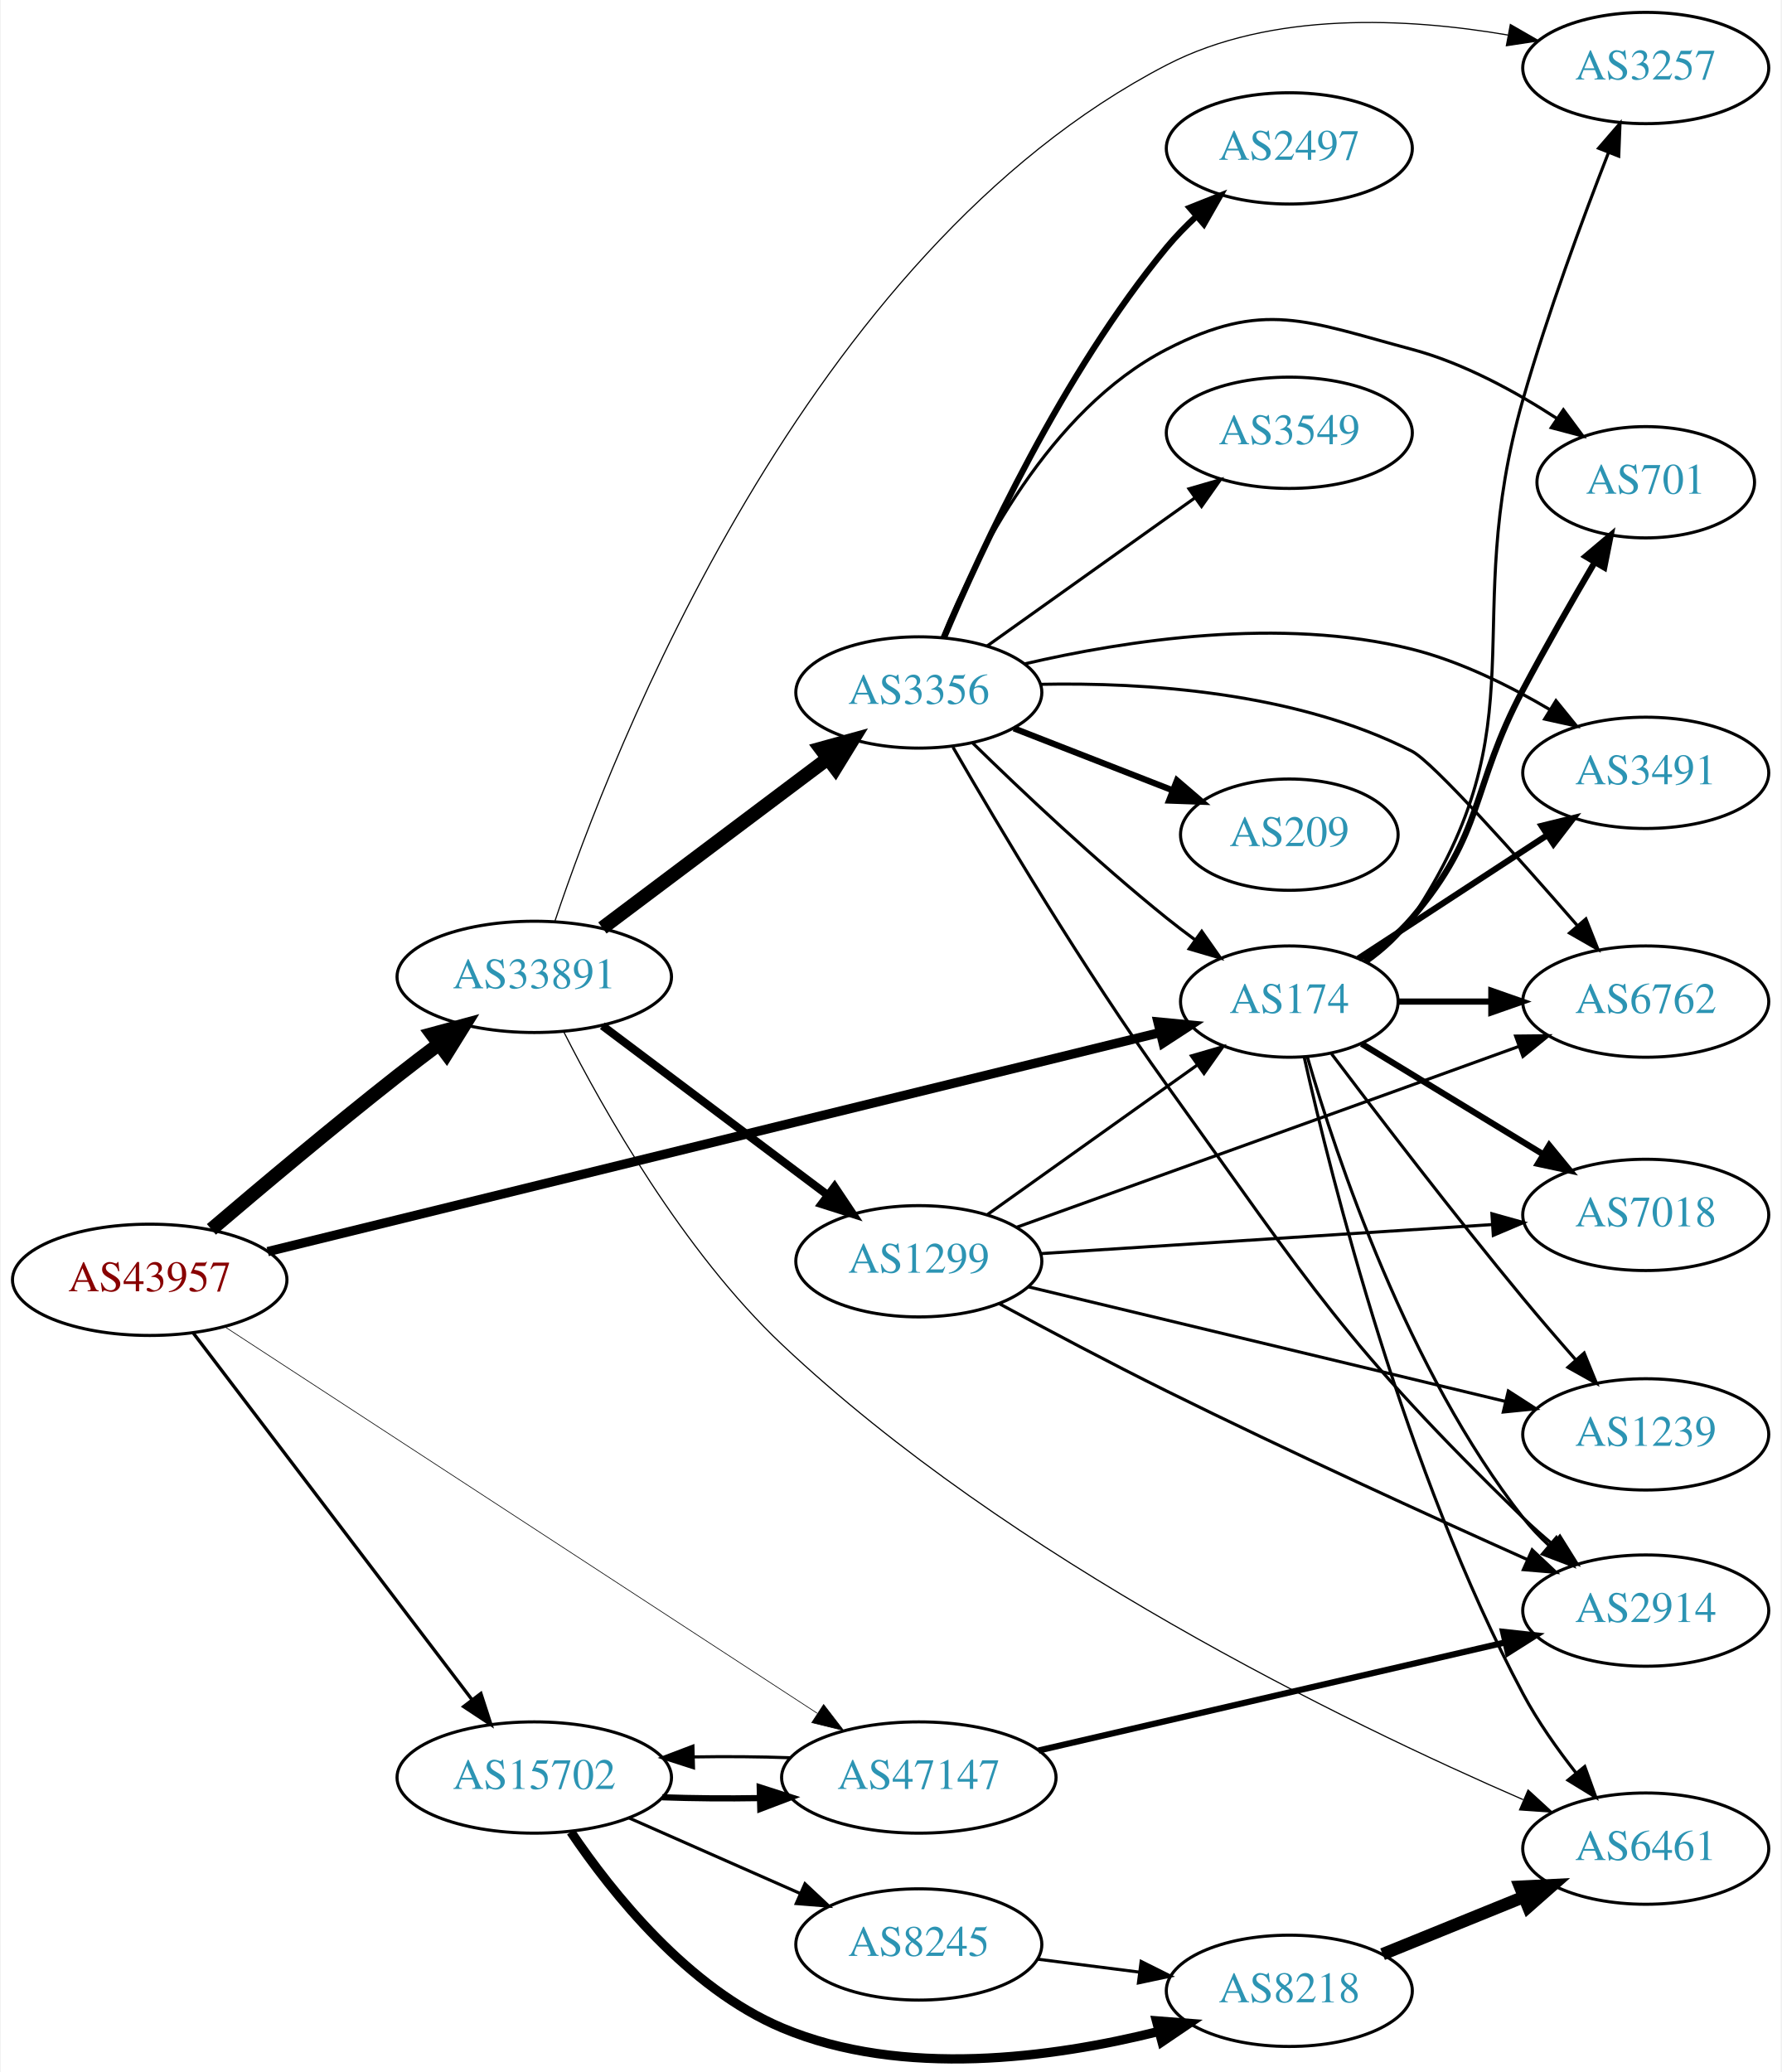
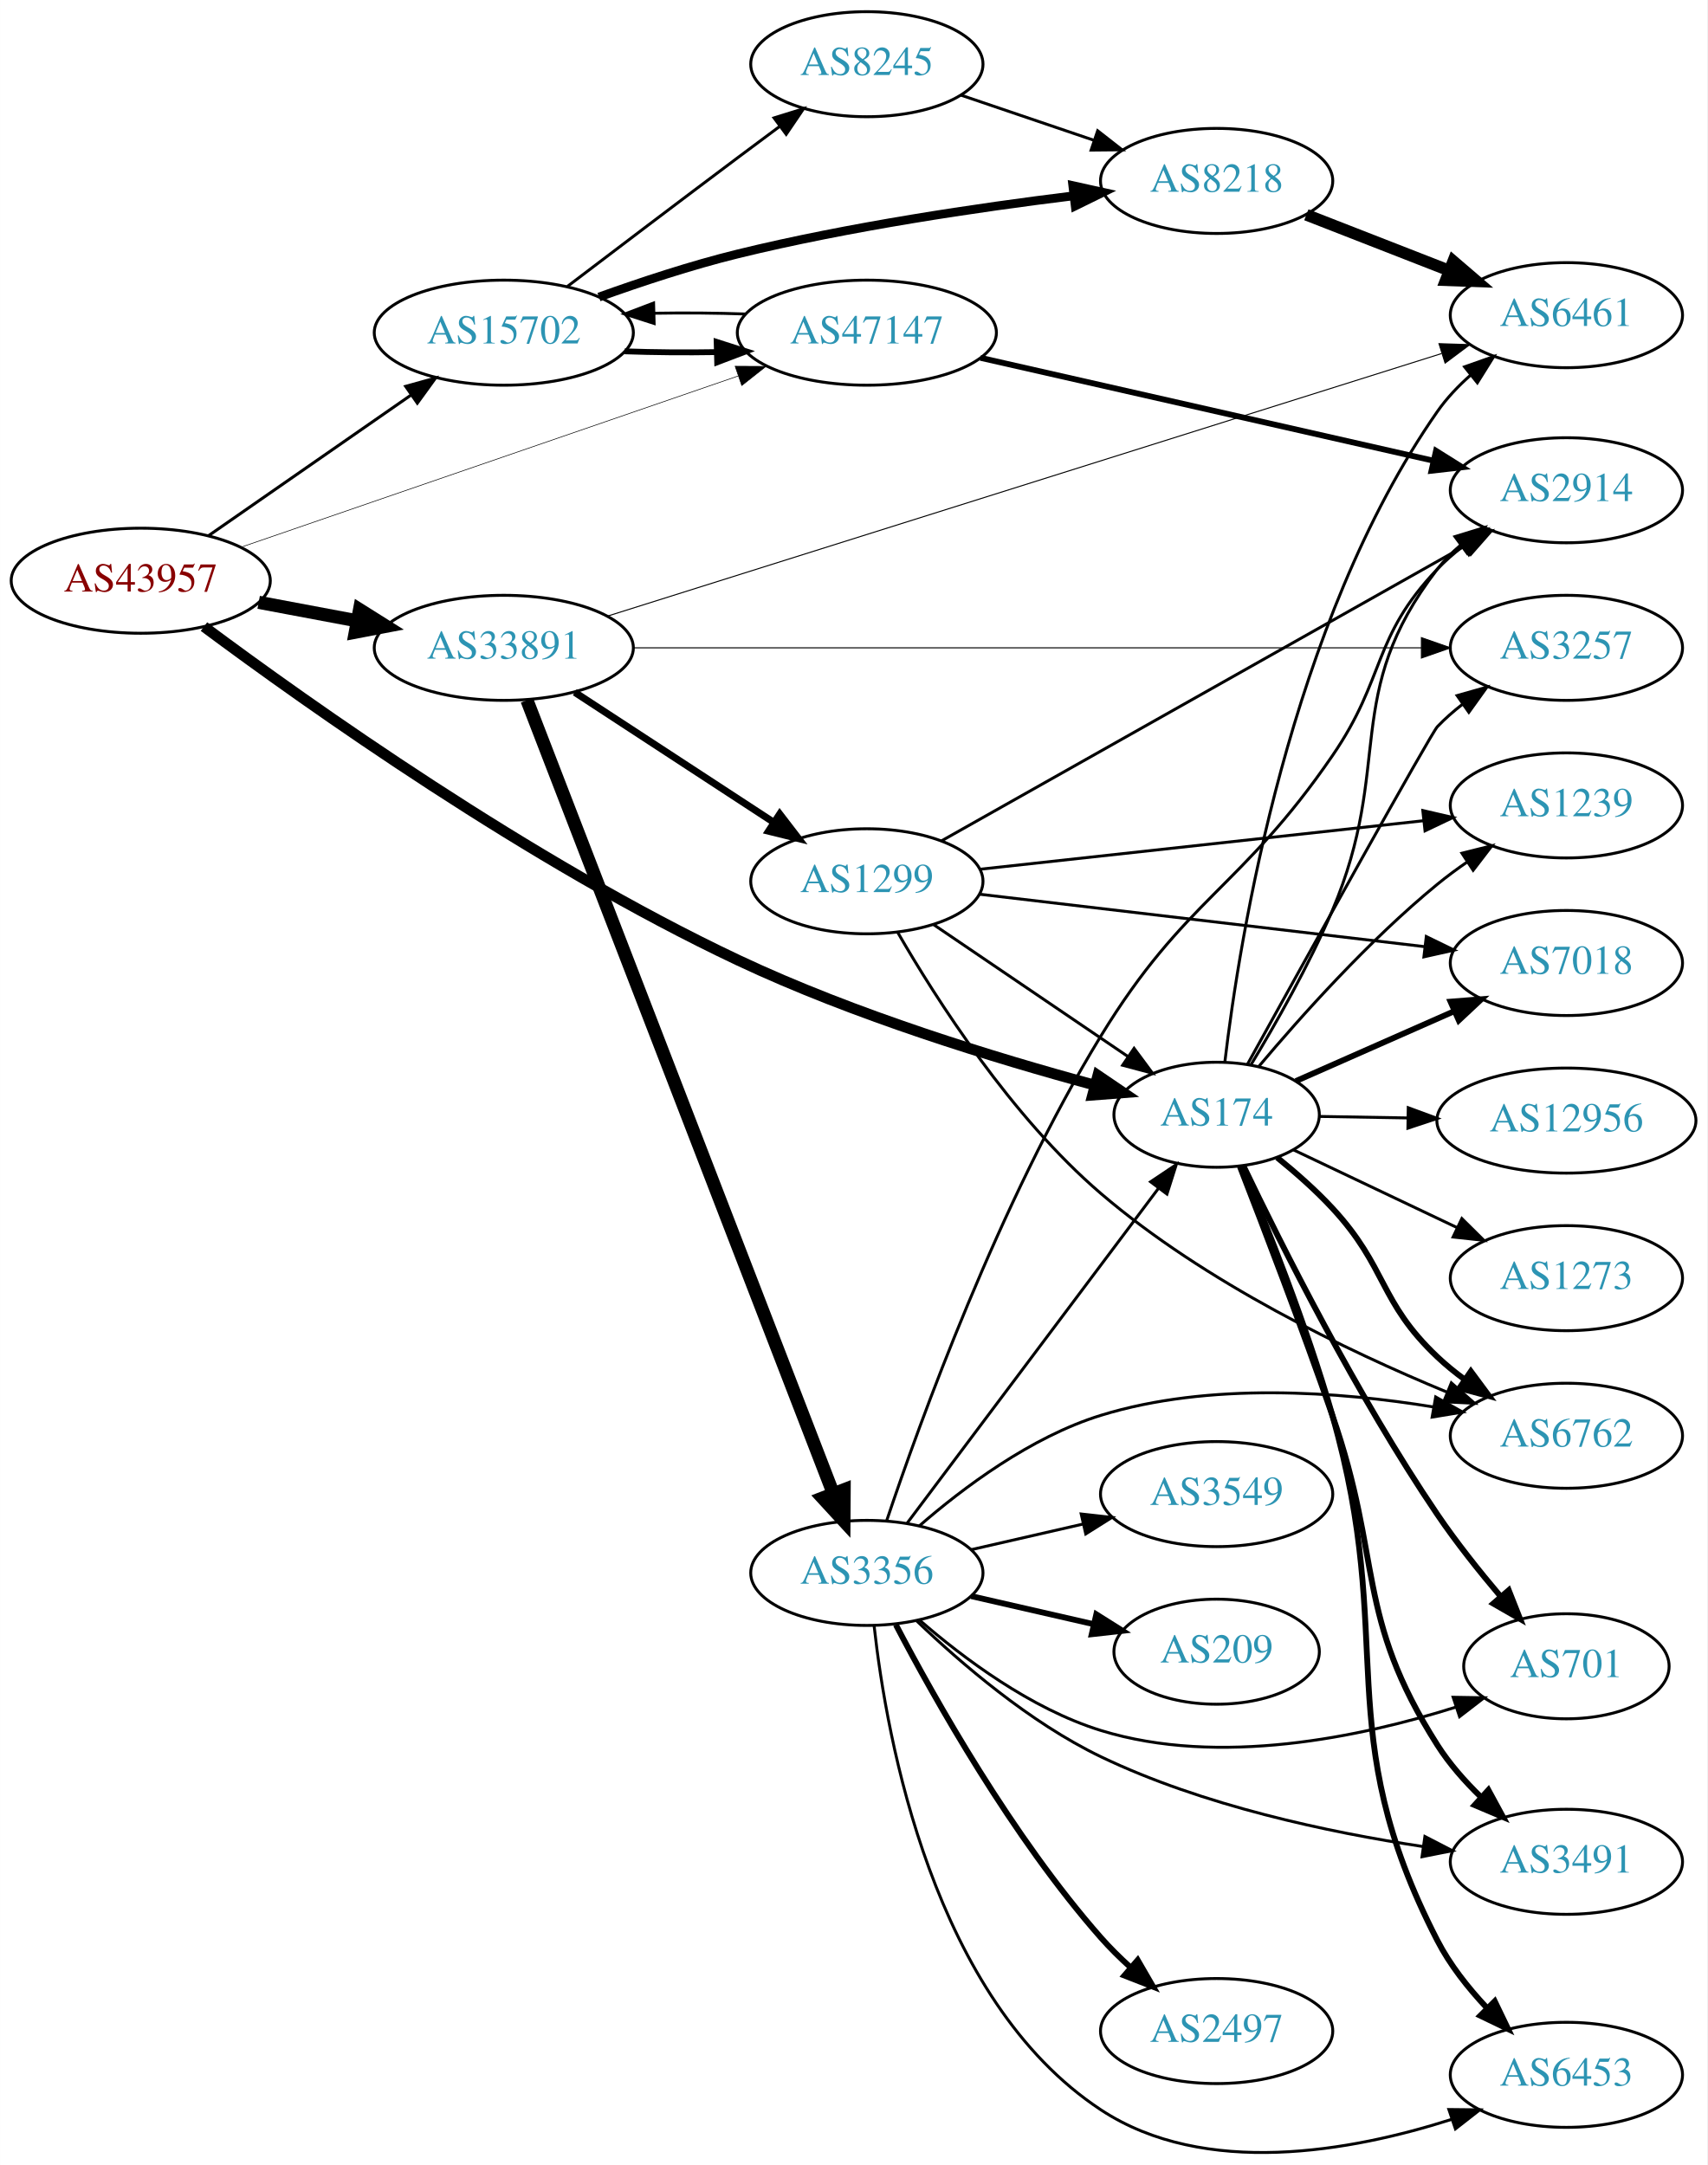
- <svg xmlns="http://www.w3.org/2000/svg" xmlns:xlink="http://www.w3.org/1999/xlink" width="576pt" height="670pt" viewBox="0.00 0.00 575.76 670.26">
-   <g id="graph0" class="graph" transform="scale(1 1) rotate(0) translate(4 666.258)">
-     <polygon fill="white" stroke="none" points="-4,4 -4,-666.258 571.762,-666.258 571.762,4 -4,4" />
+ <svg xmlns="http://www.w3.org/2000/svg" xmlns:xlink="http://www.w3.org/1999/xlink" width="585pt" height="742pt" viewBox="0.00 0.00 584.86 741.90">
+   <g id="graph0" class="graph" transform="scale(1 1) rotate(0) translate(4 737.896)">
+     <polygon fill="white" stroke="none" points="-4,4 -4,-737.896 580.862,-737.896 580.862,4 -4,4" />
    <g id="node1" class="node">
      <g id="a_node1">
        <a xlink:href="/asn/43957" xlink:title="AS43957 ~ WNT Telecommunication GmbH [AT]">
-           <ellipse fill="#ffffff" stroke="black" cx="44.196" cy="-252.258" rx="44.393" ry="18" />
-           <text text-anchor="middle" x="44.196" y="-248.558" font-family="Times,serif" font-size="14.00" fill="#880000">AS43957</text>
+           <ellipse fill="#ffffff" stroke="black" cx="44.196" cy="-538.896" rx="44.393" ry="18" />
+           <text text-anchor="middle" x="44.196" y="-535.196" font-family="Times,serif" font-size="14.00" fill="#880000">AS43957</text>
        </a>
      </g>
    </g>
    <g id="node2" class="node">
      <g id="a_node2">
        <a xlink:href="/asn/174" xlink:title="AS174 ~ Cogent Communications [US]">
-           <ellipse fill="#ffffff" stroke="black" cx="412.823" cy="-342.258" rx="35.194" ry="18" />
-           <text text-anchor="middle" x="412.823" y="-338.558" font-family="Times,serif" font-size="14.00" fill="#2c94b3">AS174</text>
+           <ellipse fill="#ffffff" stroke="black" cx="412.823" cy="-355.896" rx="35.194" ry="18" />
+           <text text-anchor="middle" x="412.823" y="-352.196" font-family="Times,serif" font-size="14.00" fill="#2c94b3">AS174</text>
        </a>
      </g>
    </g>
    <g id="edge1" class="edge">
-       <path fill="none" stroke="black" stroke-width="3" d="M82.368,-261.383C151.426,-278.336 299.004,-314.563 370.842,-332.198" />
-       <polygon fill="black" stroke="black" stroke-width="3" points="370.327,-335.676 380.873,-334.661 371.996,-328.878 370.327,-335.676" />
+       <path fill="none" stroke="black" stroke-width="3.682" d="M65.853,-523.168C101.523,-496.606 177.686,-442.48 248.784,-408.896 288.782,-390.003 337.291,-375.183 370.946,-366.075" />
+       <polygon fill="black" stroke="black" stroke-width="3.682" points="372.122,-369.384 380.888,-363.434 370.325,-362.619 372.122,-369.384" />
    </g>
    <g id="node3" class="node">
      <g id="a_node3">
        <a xlink:href="/asn/15702" xlink:title="AS15702 ~ Onstage Online GmbH [AT]">
-           <ellipse fill="#ffffff" stroke="black" cx="168.588" cy="-91.258" rx="44.393" ry="18" />
-           <text text-anchor="middle" x="168.588" y="-87.558" font-family="Times,serif" font-size="14.00" fill="#2c94b3">AS15702</text>
+           <ellipse fill="#ffffff" stroke="black" cx="168.588" cy="-623.896" rx="44.393" ry="18" />
+           <text text-anchor="middle" x="168.588" y="-620.196" font-family="Times,serif" font-size="14.00" fill="#2c94b3">AS15702</text>
        </a>
      </g>
    </g>
    <g id="edge2" class="edge">
-       <path fill="none" stroke="black" stroke-width="1.071" d="M58.294,-235.028C79.919,-206.583 123.19,-149.662 148.312,-116.615" />
-       <polygon fill="black" stroke="black" stroke-width="1.071" points="151.319,-118.443 154.584,-108.364 145.746,-114.207 151.319,-118.443" />
+       <path fill="none" stroke="black" stroke-width="1.023" d="M67.36,-554.289C86.821,-567.804 115.319,-587.596 136.958,-602.624" />
+       <polygon fill="black" stroke="black" stroke-width="1.023" points="134.965,-605.501 145.175,-608.331 138.958,-599.752 134.965,-605.501" />
    </g>
    <g id="node4" class="node">
      <g id="a_node4">
        <a xlink:href="/asn/33891" xlink:title="AS33891 ~ CORE-BACKBONE GMBH GLOBAL NETWORK [DE]">
-           <ellipse fill="#ffffff" stroke="black" cx="168.588" cy="-350.258" rx="44.393" ry="18" />
-           <text text-anchor="middle" x="168.588" y="-346.558" font-family="Times,serif" font-size="14.00" fill="#2c94b3">AS33891</text>
+           <ellipse fill="#ffffff" stroke="black" cx="168.588" cy="-515.896" rx="44.393" ry="18" />
+           <text text-anchor="middle" x="168.588" y="-512.196" font-family="Times,serif" font-size="14.00" fill="#2c94b3">AS33891</text>
        </a>
      </g>
    </g>
    <g id="edge3" class="edge">
-       <path fill="none" stroke="black" stroke-width="4.5" d="M64.148,-268.573C80.037,-282.124 103.426,-301.778 124.392,-318.258 128.703,-321.647 133.31,-325.165 137.851,-328.576" />
-       <polygon fill="black" stroke="black" stroke-width="4.5" points="135.5,-331.735 145.873,-334.546 140.202,-325.417 135.5,-331.735" />
+       <path fill="none" stroke="black" stroke-width="4.5" d="M84.595,-531.492C95.296,-529.481 107.019,-527.278 118.196,-525.178" />
+       <polygon fill="black" stroke="black" stroke-width="4.5" points="119.162,-529.003 128.263,-523.286 117.707,-521.263 119.162,-529.003" />
    </g>
    <g id="node5" class="node">
      <g id="a_node5">
        <a xlink:href="/asn/47147" xlink:title="AS47147 ~ ANEXIA Internetdienstleistungs GmbH [AT]">
-           <ellipse fill="#ffffff" stroke="black" cx="292.98" cy="-91.258" rx="44.393" ry="18" />
-           <text text-anchor="middle" x="292.98" y="-87.558" font-family="Times,serif" font-size="14.00" fill="#2c94b3">AS47147</text>
+           <ellipse fill="#ffffff" stroke="black" cx="292.98" cy="-623.896" rx="44.393" ry="18" />
+           <text text-anchor="middle" x="292.98" y="-620.196" font-family="Times,serif" font-size="14.00" fill="#2c94b3">AS47147</text>
        </a>
      </g>
    </g>
    <g id="edge4" class="edge">
-       <path fill="none" stroke="black" stroke-width="0.214" d="M68.413,-237.112C112.784,-208.165 209.686,-144.946 260.091,-112.063" />
-       <polygon fill="black" stroke="black" stroke-width="0.214" points="262.183,-114.877 268.645,-106.482 258.358,-109.014 262.183,-114.877" />
+       <path fill="none" stroke="black" stroke-width="0.205" d="M78.478,-550.36C122.543,-565.537 200.318,-592.325 248.845,-609.039" />
+       <polygon fill="black" stroke="black" stroke-width="0.205" points="247.842,-612.395 258.437,-612.343 250.122,-605.777 247.842,-612.395" />
    </g>
    <g id="node6" class="node">
      <g id="a_node6">
-         <a xlink:href="/asn/3491" xlink:title="AS3491 ~ PCCW Global, Inc. [US]">
-           <ellipse fill="#ffffff" stroke="black" cx="528.116" cy="-416.258" rx="39.794" ry="18" />
-           <text text-anchor="middle" x="528.116" y="-412.558" font-family="Times,serif" font-size="14.00" fill="#2c94b3">AS3491</text>
+         <a xlink:href="/asn/2914" xlink:title="AS2914 ~ NTT America, Inc. [US]">
+           <ellipse fill="#ffffff" stroke="black" cx="532.666" cy="-569.896" rx="39.794" ry="18" />
+           <text text-anchor="middle" x="532.666" y="-566.196" font-family="Times,serif" font-size="14.00" fill="#2c94b3">AS2914</text>
        </a>
      </g>
    </g>
    <g id="edge5" class="edge">
-       <path fill="none" stroke="black" stroke-width="2" d="M435.132,-356.177C452.364,-367.432 476.859,-383.432 496.239,-396.09" />
-       <polygon fill="black" stroke="black" stroke-width="2" points="494.453,-399.104 504.739,-401.642 498.281,-393.244 494.453,-399.104" />
+       <path fill="none" stroke="black" d="M424.538,-372.944C432.936,-386.82 444.495,-407.112 452.469,-425.896 473.73,-475.976 455.313,-499.761 488.469,-542.896 490.76,-545.876 493.481,-548.611 496.425,-551.1" />
+       <polygon fill="black" stroke="black" points="494.472,-554.008 504.602,-557.112 498.619,-548.368 494.472,-554.008" />
    </g>
    <g id="node7" class="node">
      <g id="a_node7">
-         <a xlink:href="/asn/6762" xlink:title="AS6762 ~ TELECOM ITALIA SPARKLE S.p.A. [IT]">
-           <ellipse fill="#ffffff" stroke="black" cx="528.116" cy="-342.258" rx="39.794" ry="18" />
-           <text text-anchor="middle" x="528.116" y="-338.558" font-family="Times,serif" font-size="14.00" fill="#2c94b3">AS6762</text>
+         <a xlink:href="/asn/1239" xlink:title="AS1239 ~ Sprint [US]">
+           <ellipse fill="#ffffff" stroke="black" cx="532.666" cy="-461.896" rx="39.794" ry="18" />
+           <text text-anchor="middle" x="532.666" y="-458.196" font-family="Times,serif" font-size="14.00" fill="#2c94b3">AS1239</text>
        </a>
      </g>
    </g>
    <g id="edge6" class="edge">
-       <path fill="none" stroke="black" stroke-width="2" d="M448.122,-342.258C457.499,-342.258 467.85,-342.258 477.884,-342.258" />
-       <polygon fill="black" stroke="black" stroke-width="2" points="478.173,-345.758 488.173,-342.258 478.173,-338.758 478.173,-345.758" />
+       <path fill="none" stroke="black" d="M427.322,-372.507C441.501,-389.364 464.965,-415.648 488.469,-434.896 491.702,-437.544 495.213,-440.134 498.79,-442.597" />
+       <polygon fill="black" stroke="black" points="496.872,-445.525 507.153,-448.084 500.711,-439.672 496.872,-445.525" />
    </g>
    <g id="node8" class="node">
      <g id="a_node8">
        <a xlink:href="/asn/701" xlink:title="AS701 ~ UUNET [US]">
-           <ellipse fill="#ffffff" stroke="black" cx="528.116" cy="-510.258" rx="35.194" ry="18" />
-           <text text-anchor="middle" x="528.116" y="-506.558" font-family="Times,serif" font-size="14.00" fill="#2c94b3">AS701</text>
+           <ellipse fill="#ffffff" stroke="black" cx="532.666" cy="-166.896" rx="35.194" ry="18" />
+           <text text-anchor="middle" x="532.666" y="-163.196" font-family="Times,serif" font-size="14.00" fill="#2c94b3">AS701</text>
        </a>
      </g>
    </g>
    <g id="edge7" class="edge">
-       <path fill="none" stroke="black" stroke-width="2" d="M437.073,-355.65C442.579,-359.551 448.111,-364.155 452.469,-369.258 476.223,-397.069 471.322,-410.953 488.469,-443.258 495.744,-456.963 504.325,-471.946 511.551,-484.261" />
-       <polygon fill="black" stroke="black" stroke-width="2" points="508.669,-486.263 516.768,-493.093 514.696,-482.703 508.669,-486.263" />
+       <path fill="none" stroke="black" stroke-width="2" d="M421.992,-338.399C434.742,-311.726 460.796,-259.693 488.469,-218.896 494.96,-209.328 502.852,-199.423 510.106,-190.858" />
+       <polygon fill="black" stroke="black" stroke-width="2" points="512.909,-192.966 516.798,-183.111 507.612,-188.39 512.909,-192.966" />
    </g>
    <g id="node9" class="node">
      <g id="a_node9">
-         <a xlink:href="/asn/7018" xlink:title="AS7018 ~ AT&amp;T Services, Inc. [US]">
-           <ellipse fill="#ffffff" stroke="black" cx="528.116" cy="-273.258" rx="39.794" ry="18" />
-           <text text-anchor="middle" x="528.116" y="-269.558" font-family="Times,serif" font-size="14.00" fill="#2c94b3">AS7018</text>
+         <a xlink:href="/asn/6762" xlink:title="AS6762 ~ TELECOM ITALIA SPARKLE S.p.A. [IT]">
+           <ellipse fill="#ffffff" stroke="black" cx="532.666" cy="-245.896" rx="39.794" ry="18" />
+           <text text-anchor="middle" x="532.666" y="-242.196" font-family="Times,serif" font-size="14.00" fill="#2c94b3">AS6762</text>
        </a>
      </g>
    </g>
    <g id="edge8" class="edge">
-       <path fill="none" stroke="black" stroke-width="2" d="M436.206,-328.626C453.018,-318.387 476.281,-304.219 495.065,-292.779" />
-       <polygon fill="black" stroke="black" stroke-width="2" points="496.889,-295.766 503.609,-287.575 493.248,-289.787 496.889,-295.766" />
+       <path fill="none" stroke="black" stroke-width="2" d="M433.584,-341.212C439.933,-336.066 446.788,-330.032 452.469,-323.896 471.319,-303.538 468.309,-291.958 488.469,-272.896 491.351,-270.171 494.549,-267.573 497.863,-265.14" />
+       <polygon fill="black" stroke="black" stroke-width="2" points="499.925,-267.97 506.229,-259.455 495.991,-262.181 499.925,-267.97" />
    </g>
    <g id="node10" class="node">
      <g id="a_node10">
-         <a xlink:href="/asn/1239" xlink:title="AS1239 ~ Sprint [US]">
-           <ellipse fill="#ffffff" stroke="black" cx="528.116" cy="-202.258" rx="39.794" ry="18" />
-           <text text-anchor="middle" x="528.116" y="-198.558" font-family="Times,serif" font-size="14.00" fill="#2c94b3">AS1239</text>
+         <a xlink:href="/asn/7018" xlink:title="AS7018 ~ AT&amp;T Services, Inc. [US]">
+           <ellipse fill="#ffffff" stroke="black" cx="532.666" cy="-407.896" rx="39.794" ry="18" />
+           <text text-anchor="middle" x="532.666" y="-404.196" font-family="Times,serif" font-size="14.00" fill="#2c94b3">AS7018</text>
        </a>
      </g>
    </g>
    <g id="edge9" class="edge">
-       <path fill="none" stroke="black" d="M426.471,-325.37C441.083,-306.006 466.005,-273.432 488.469,-246.258 493.844,-239.757 499.794,-232.848 505.383,-226.478" />
-       <polygon fill="black" stroke="black" points="508.196,-228.581 512.197,-218.77 502.951,-223.944 508.196,-228.581" />
+       <path fill="none" stroke="black" stroke-width="2" d="M439.976,-367.437C455.881,-374.455 476.457,-383.534 494.086,-391.314" />
+       <polygon fill="black" stroke="black" stroke-width="2" points="492.966,-394.645 503.528,-395.48 495.792,-388.241 492.966,-394.645" />
    </g>
    <g id="node11" class="node">
      <g id="a_node11">
-         <a xlink:href="/asn/6461" xlink:title="AS6461 ~ Zayo Bandwidth [US]">
-           <ellipse fill="#ffffff" stroke="black" cx="528.116" cy="-68.258" rx="39.794" ry="18" />
-           <text text-anchor="middle" x="528.116" y="-64.558" font-family="Times,serif" font-size="14.00" fill="#2c94b3">AS6461</text>
+         <a xlink:href="/asn/3491" xlink:title="AS3491 ~ PCCW Global, Inc. [US]">
+           <ellipse fill="#ffffff" stroke="black" cx="532.666" cy="-99.896" rx="39.794" ry="18" />
+           <text text-anchor="middle" x="532.666" y="-96.196" font-family="Times,serif" font-size="14.00" fill="#2c94b3">AS3491</text>
        </a>
      </g>
    </g>
    <g id="edge10" class="edge">
-       <path fill="none" stroke="black" d="M417.635,-324.3C426.392,-285.188 450.187,-190.058 488.469,-118.258 493.17,-109.442 499.416,-100.572 505.514,-92.801" />
-       <polygon fill="black" stroke="black" points="508.386,-94.817 511.992,-84.855 502.961,-90.394 508.386,-94.817" />
+       <path fill="none" stroke="black" stroke-width="2" d="M420.8,-338.132C428.76,-317.682 442.023,-283.033 452.469,-252.896 469.733,-203.094 460.199,-184.383 488.469,-139.896 492.54,-133.491 497.883,-127.437 503.418,-122.068" />
+       <polygon fill="black" stroke="black" stroke-width="2" points="505.929,-124.516 510.983,-115.204 501.225,-119.331 505.929,-124.516" />
    </g>
    <g id="node12" class="node">
      <g id="a_node12">
-         <a xlink:href="/asn/2914" xlink:title="AS2914 ~ NTT America, Inc. [US]">
-           <ellipse fill="#ffffff" stroke="black" cx="528.116" cy="-145.258" rx="39.794" ry="18" />
-           <text text-anchor="middle" x="528.116" y="-141.558" font-family="Times,serif" font-size="14.00" fill="#2c94b3">AS2914</text>
+         <a xlink:href="/asn/12956" xlink:title="AS12956 ~ TELXIUS [ES]">
+           <ellipse fill="#ffffff" stroke="black" cx="532.666" cy="-353.896" rx="44.393" ry="18" />
+           <text text-anchor="middle" x="532.666" y="-350.196" font-family="Times,serif" font-size="14.00" fill="#2c94b3">AS12956</text>
        </a>
      </g>
    </g>
    <g id="edge11" class="edge">
-       <path fill="none" stroke="black" d="M418.646,-324.401C428.019,-292.085 451.114,-222.846 488.469,-175.258 490.936,-172.116 493.801,-169.116 496.834,-166.312" />
-       <polygon fill="black" stroke="black" points="499.199,-168.895 504.59,-159.775 494.688,-163.543 499.199,-168.895" />
+       <path fill="none" stroke="black" d="M447.908,-355.318C457.39,-355.157 467.924,-354.978 478.231,-354.803" />
+       <polygon fill="black" stroke="black" points="478.476,-358.299 488.415,-354.63 478.357,-351.3 478.476,-358.299" />
    </g>
    <g id="node13" class="node">
      <g id="a_node13">
-         <a xlink:href="/asn/3257" xlink:title="AS3257 ~ GTT [DE]">
-           <ellipse fill="#ffffff" stroke="black" cx="528.116" cy="-644.258" rx="39.794" ry="18" />
-           <text text-anchor="middle" x="528.116" y="-640.558" font-family="Times,serif" font-size="14.00" fill="#2c94b3">AS3257</text>
+         <a xlink:href="/asn/6453" xlink:title="AS6453 ~ TATA COMMUNICATIONS (AMERICA) INC [US]">
+           <ellipse fill="#ffffff" stroke="black" cx="532.666" cy="-26.896" rx="39.794" ry="18" />
+           <text text-anchor="middle" x="532.666" y="-23.196" font-family="Times,serif" font-size="14.00" fill="#2c94b3">AS6453</text>
        </a>
      </g>
    </g>
    <g id="edge12" class="edge">
-       <path fill="none" stroke="black" d="M437.97,-354.973C443.458,-358.887 448.758,-363.667 452.469,-369.258 494.702,-432.878 467.451,-463.846 488.469,-537.258 496.354,-564.797 507.709,-595.475 516.071,-616.896" />
-       <polygon fill="black" stroke="black" points="512.867,-618.311 519.793,-626.328 519.378,-615.742 512.867,-618.311" />
-     </g>
-     <g id="edge13" class="edge">
-       <path fill="none" stroke="black" stroke-width="2" d="M210.003,-84.867C220.03,-84.508 230.901,-84.418 241.348,-84.599" />
-       <polygon fill="black" stroke="black" stroke-width="2" points="241.519,-88.104 251.608,-84.868 241.703,-81.106 241.519,-88.104" />
+       <path fill="none" stroke="black" stroke-width="2" d="M421.412,-338.326C429.933,-318.053 443.711,-283.566 452.469,-252.896 474.873,-174.448 451.108,-145.423 488.469,-72.896 492.724,-64.636 498.901,-56.8 505.259,-50.014" />
+       <polygon fill="black" stroke="black" stroke-width="2" points="508.109,-52.115 512.702,-42.568 503.158,-47.166 508.109,-52.115" />
    </g>
    <g id="node14" class="node">
      <g id="a_node14">
-         <a xlink:href="/asn/8218" xlink:title="AS8218 ~ legacy Neotelecoms [FR]">
-           <ellipse fill="#ffffff" stroke="black" cx="412.823" cy="-22.258" rx="39.794" ry="18" />
-           <text text-anchor="middle" x="412.823" y="-18.558" font-family="Times,serif" font-size="14.00" fill="#2c94b3">AS8218</text>
-         </a>
-       </g>
-     </g>
-     <g id="edge14" class="edge">
-       <path fill="none" stroke="black" stroke-width="3" d="M180.433,-73.668C193.74,-53.953 218.33,-23.074 248.784,-10.258 287.664,6.103 336.353,-0.578 370.356,-9.061" />
-       <polygon fill="black" stroke="black" stroke-width="3" points="369.847,-12.547 380.41,-11.728 371.642,-5.781 369.847,-12.547" />
+         <a xlink:href="/asn/6461" xlink:title="AS6461 ~ Zayo Bandwidth [US]">
+           <ellipse fill="#ffffff" stroke="black" cx="532.666" cy="-629.896" rx="39.794" ry="18" />
+           <text text-anchor="middle" x="532.666" y="-626.196" font-family="Times,serif" font-size="14.00" fill="#2c94b3">AS6461</text>
+         </a>
+       </g>
+     </g>
+     <g id="edge13" class="edge">
+       <path fill="none" stroke="black" d="M415.626,-373.857C420.628,-416.237 437.827,-524.344 488.469,-596.896 491.643,-601.443 495.635,-605.64 499.902,-609.41" />
+       <polygon fill="black" stroke="black" points="497.774,-612.189 507.764,-615.715 502.153,-606.728 497.774,-612.189" />
    </g>
    <g id="node15" class="node">
      <g id="a_node15">
-         <a xlink:href="/asn/8245" xlink:title="AS8245 ~ Video-Broadcast GmbH [AT]">
-           <ellipse fill="#ffffff" stroke="black" cx="292.98" cy="-37.258" rx="39.794" ry="18" />
-           <text text-anchor="middle" x="292.98" y="-33.558" font-family="Times,serif" font-size="14.00" fill="#2c94b3">AS8245</text>
-         </a>
-       </g>
-     </g>
-     <g id="edge15" class="edge">
-       <path fill="none" stroke="black" d="M199.216,-78.186C215.81,-70.865 236.67,-61.662 254.403,-53.837" />
-       <polygon fill="black" stroke="black" points="256.151,-56.892 263.887,-49.653 253.325,-50.488 256.151,-56.892" />
-     </g>
-     <g id="edge23" class="edge">
-       <path fill="none" stroke="black" stroke-width="0.375" d="M178.219,-332.294C190.924,-307.27 216.665,-261.584 248.784,-231.258 322.493,-161.665 431.135,-108.988 488.448,-84.104" />
-       <polygon fill="black" stroke="black" stroke-width="0.375" points="490.052,-87.224 497.863,-80.066 487.293,-80.791 490.052,-87.224" />
-     </g>
-     <g id="edge21" class="edge">
-       <path fill="none" stroke="black" stroke-width="0.375" d="M175.31,-368.415C193.583,-422.865 256.302,-584.743 373.176,-645.258 407.12,-662.834 451.185,-660.459 483.467,-654.94" />
-       <polygon fill="black" stroke="black" stroke-width="0.375" points="484.322,-658.341 493.506,-653.059 483.032,-651.46 484.322,-658.341" />
+         <a xlink:href="/asn/1273" xlink:title="AS1273 ~ Vodafone Group PLC [EU]">
+           <ellipse fill="#ffffff" stroke="black" cx="532.666" cy="-299.896" rx="39.794" ry="18" />
+           <text text-anchor="middle" x="532.666" y="-296.196" font-family="Times,serif" font-size="14.00" fill="#2c94b3">AS1273</text>
+         </a>
+       </g>
+     </g>
+     <g id="edge14" class="edge">
+       <path fill="none" stroke="black" d="M439.103,-343.883C455.459,-336.11 477.015,-325.866 495.21,-317.22" />
+       <polygon fill="black" stroke="black" points="496.843,-320.319 504.373,-312.866 493.839,-313.997 496.843,-320.319" />
    </g>
    <g id="node16" class="node">
      <g id="a_node16">
-         <a xlink:href="/asn/1299" xlink:title="AS1299 ~ Telia Carrier [EU]">
-           <ellipse fill="#ffffff" stroke="black" cx="292.98" cy="-258.258" rx="39.794" ry="18" />
-           <text text-anchor="middle" x="292.98" y="-254.558" font-family="Times,serif" font-size="14.00" fill="#2c94b3">AS1299</text>
-         </a>
-       </g>
-     </g>
-     <g id="edge20" class="edge">
-       <path fill="none" stroke="black" stroke-width="2.625" d="M190.628,-334.443C210.749,-319.319 241.239,-296.4 263.522,-279.65" />
-       <polygon fill="black" stroke="black" stroke-width="2.625" points="265.731,-282.368 271.622,-273.562 261.525,-276.772 265.731,-282.368" />
+         <a xlink:href="/asn/3257" xlink:title="AS3257 ~ GTT [DE]">
+           <ellipse fill="#ffffff" stroke="black" cx="532.666" cy="-515.896" rx="39.794" ry="18" />
+           <text text-anchor="middle" x="532.666" y="-512.196" font-family="Times,serif" font-size="14.00" fill="#2c94b3">AS3257</text>
+         </a>
+       </g>
+     </g>
+     <g id="edge15" class="edge">
+       <path fill="none" stroke="black" d="M423.382,-373.187C443.01,-408.655 486.213,-486.531 488.469,-488.896 491.064,-491.616 493.987,-494.177 497.059,-496.556" />
+       <polygon fill="black" stroke="black" points="495.216,-499.539 505.412,-502.418 499.237,-493.809 495.216,-499.539" />
+     </g>
+     <g id="edge17" class="edge">
+       <path fill="none" stroke="black" stroke-width="2" d="M210.003,-617.505C220.03,-617.146 230.901,-617.056 241.348,-617.236" />
+       <polygon fill="black" stroke="black" stroke-width="2" points="241.519,-620.742 251.608,-617.506 241.703,-613.744 241.519,-620.742" />
    </g>
    <g id="node17" class="node">
      <g id="a_node17">
-         <a xlink:href="/asn/3356" xlink:title="AS3356 ~ Level 3 Parent, LLC [US]">
-           <ellipse fill="#ffffff" stroke="black" cx="292.98" cy="-442.258" rx="39.794" ry="18" />
-           <text text-anchor="middle" x="292.98" y="-438.558" font-family="Times,serif" font-size="14.00" fill="#2c94b3">AS3356</text>
-         </a>
-       </g>
-     </g>
-     <g id="edge22" class="edge">
-       <path fill="none" stroke="black" stroke-width="4.5" d="M190.628,-366.074C210.749,-381.198 241.239,-404.117 263.522,-420.867" />
-       <polygon fill="black" stroke="black" stroke-width="4.5" points="261.262,-424.094 271.622,-426.955 265.994,-417.799 261.262,-424.094" />
-     </g>
-     <g id="edge17" class="edge">
-       <path fill="none" stroke="black" d="M251.608,-97.648C241.584,-98.008 230.713,-98.098 220.264,-97.919" />
-       <polygon fill="black" stroke="black" points="220.092,-94.413 210.003,-97.65 219.908,-101.411 220.092,-94.413" />
+         <a xlink:href="/asn/8218" xlink:title="AS8218 ~ legacy Neotelecoms [FR]">
+           <ellipse fill="#ffffff" stroke="black" cx="412.823" cy="-675.896" rx="39.794" ry="18" />
+           <text text-anchor="middle" x="412.823" y="-672.196" font-family="Times,serif" font-size="14.00" fill="#2c94b3">AS8218</text>
+         </a>
+       </g>
    </g>
    <g id="edge16" class="edge">
-       <path fill="none" stroke="black" stroke-width="2" d="M331.697,-99.994C372.945,-109.548 438.99,-124.846 482.71,-134.973" />
-       <polygon fill="black" stroke="black" stroke-width="2" points="481.966,-138.393 492.498,-137.24 483.546,-131.574 481.966,-138.393" />
-     </g>
-     <g id="edge18" class="edge">
-       <path fill="none" stroke="black" stroke-width="4" d="M442.999,-34.105C456.874,-39.738 473.652,-46.55 488.561,-52.604" />
-       <polygon fill="black" stroke="black" stroke-width="4" points="487.457,-55.933 498.039,-56.452 490.09,-49.447 487.457,-55.933" />
-     </g>
-     <g id="edge19" class="edge">
-       <path fill="none" stroke="black" d="M331.267,-32.512C341.798,-31.172 353.401,-29.695 364.441,-28.29" />
-       <polygon fill="black" stroke="black" points="364.897,-31.76 374.375,-27.025 364.013,-24.816 364.897,-31.76" />
-     </g>
-     <g id="edge36" class="edge">
-       <path fill="none" stroke="black" d="M315.048,-273.276C334.017,-286.797 362.062,-306.788 383.085,-321.773" />
-       <polygon fill="black" stroke="black" points="381.158,-324.698 391.332,-327.652 385.221,-318.998 381.158,-324.698" />
-     </g>
-     <g id="edge33" class="edge">
-       <path fill="none" stroke="black" d="M324.666,-269.275C356.597,-280.744 408.047,-299.236 452.469,-315.258 463.699,-319.309 475.876,-323.709 487.074,-327.76" />
-       <polygon fill="black" stroke="black" points="486.019,-331.1 496.613,-331.211 488.4,-324.518 486.019,-331.1" />
-     </g>
-     <g id="edge32" class="edge">
-       <path fill="none" stroke="black" d="M332.478,-260.735C372.468,-263.308 435.146,-267.341 478.523,-270.132" />
-       <polygon fill="black" stroke="black" points="478.357,-273.628 488.561,-270.778 478.807,-266.643 478.357,-273.628" />
-     </g>
-     <g id="edge35" class="edge">
-       <path fill="none" stroke="black" d="M328.38,-249.995C369.359,-240.152 437.903,-223.688 482.813,-212.9" />
-       <polygon fill="black" stroke="black" points="483.669,-216.294 492.575,-210.555 482.034,-209.488 483.669,-216.294" />
-     </g>
-     <g id="edge34" class="edge">
-       <path fill="none" stroke="black" d="M319.119,-244.469C334.597,-236.093 354.907,-225.307 373.176,-216.258 412.613,-196.725 458.5,-175.787 489.848,-161.75" />
-       <polygon fill="black" stroke="black" points="491.382,-164.898 499.086,-157.624 488.528,-158.506 491.382,-164.898" />
-     </g>
-     <g id="edge28" class="edge">
-       <path fill="none" stroke="black" d="M310.386,-425.912C326.008,-410.647 350.444,-387.539 373.176,-369.258 376.091,-366.915 379.195,-364.548 382.33,-362.241" />
-       <polygon fill="black" stroke="black" points="384.494,-364.996 390.587,-356.329 380.419,-359.305 384.494,-364.996" />
-     </g>
-     <g id="edge24" class="edge">
-       <path fill="none" stroke="black" d="M327.266,-451.514C359.689,-459.062 410.139,-466.885 452.469,-456.258 468.111,-452.332 484.053,-444.426 497.166,-436.673" />
-       <polygon fill="black" stroke="black" points="499.077,-439.607 505.754,-431.38 495.404,-433.647 499.077,-439.607" />
-     </g>
-     <g id="edge31" class="edge">
-       <path fill="none" stroke="black" d="M332.3,-444.889C365.803,-445.561 414.843,-442.502 452.469,-423.258 459.247,-419.792 486.471,-389.302 506.085,-366.746" />
-       <polygon fill="black" stroke="black" points="508.758,-369.006 512.66,-359.156 503.467,-364.423 508.758,-369.006" />
-     </g>
-     <g id="edge30" class="edge">
-       <path fill="none" stroke="black" d="M300.581,-460.206C311.266,-486.276 335.083,-533.642 373.176,-553.258 404.508,-569.392 418.424,-562.363 452.469,-553.258 469.181,-548.789 486.029,-539.581 499.48,-530.828" />
-       <polygon fill="black" stroke="black" points="501.476,-533.703 507.792,-525.196 497.55,-527.907 501.476,-533.703" />
-     </g>
-     <g id="edge29" class="edge">
-       <path fill="none" stroke="black" d="M304.038,-424.532C318.437,-399.543 346.18,-352.814 373.176,-315.258 420.224,-249.808 430.657,-231.428 488.469,-175.258 491.485,-172.328 494.779,-169.41 498.132,-166.608" />
-       <polygon fill="black" stroke="black" points="500.346,-169.319 505.956,-160.331 495.966,-163.859 500.346,-169.319" />
+       <path fill="none" stroke="black" stroke-width="3" d="M201.191,-636.1C215.543,-641.27 232.841,-646.989 248.784,-650.896 286.931,-660.246 331.002,-666.753 363.699,-670.78" />
+       <polygon fill="black" stroke="black" stroke-width="3" points="363.548,-674.287 373.894,-672.001 364.381,-667.337 363.548,-674.287" />
    </g>
    <g id="node18" class="node">
      <g id="a_node18">
-         <a xlink:href="/asn/2497" xlink:title="AS2497 ~ Internet Initiative Japan Inc. [JP]">
-           <ellipse fill="#ffffff" stroke="black" cx="412.823" cy="-618.258" rx="39.794" ry="18" />
-           <text text-anchor="middle" x="412.823" y="-614.558" font-family="Times,serif" font-size="14.00" fill="#2c94b3">AS2497</text>
-         </a>
-       </g>
-     </g>
-     <g id="edge25" class="edge">
-       <path fill="none" stroke="black" stroke-width="2" d="M301.114,-459.958C313.158,-488.495 339.537,-545.584 373.176,-586.258 376.065,-589.751 379.376,-593.146 382.818,-596.338" />
-       <polygon fill="black" stroke="black" stroke-width="2" points="380.604,-599.051 390.45,-602.963 385.193,-593.765 380.604,-599.051" />
+         <a xlink:href="/asn/8245" xlink:title="AS8245 ~ Video-Broadcast GmbH [AT]">
+           <ellipse fill="#ffffff" stroke="black" cx="292.98" cy="-715.896" rx="39.794" ry="18" />
+           <text text-anchor="middle" x="292.98" y="-712.196" font-family="Times,serif" font-size="14.00" fill="#2c94b3">AS8245</text>
+         </a>
+       </g>
+     </g>
+     <g id="edge18" class="edge">
+       <path fill="none" stroke="black" d="M190.385,-639.748C206.332,-651.88 228.905,-669.003 248.784,-683.896 253.359,-687.324 258.218,-690.943 262.962,-694.466" />
+       <polygon fill="black" stroke="black" points="261.175,-697.498 271.293,-700.641 265.344,-691.874 261.175,-697.498" />
+     </g>
+     <g id="edge26" class="edge">
+       <path fill="none" stroke="black" stroke-width="0.346" d="M203.978,-526.724C270.742,-547.744 417.678,-594.007 489.91,-616.75" />
+       <polygon fill="black" stroke="black" stroke-width="0.346" points="489.001,-620.133 499.591,-619.797 491.103,-613.456 489.001,-620.133" />
+     </g>
+     <g id="edge24" class="edge">
+       <path fill="none" stroke="black" stroke-width="0.346" d="M212.904,-515.896C280.8,-515.896 411.856,-515.896 482.944,-515.896" />
+       <polygon fill="black" stroke="black" stroke-width="0.346" points="482.983,-519.396 492.983,-515.896 482.983,-512.396 482.983,-519.396" />
    </g>
    <g id="node19" class="node">
      <g id="a_node19">
-         <a xlink:href="/asn/3549" xlink:title="AS3549 ~ Level 3 Parent, LLC [US]">
-           <ellipse fill="#ffffff" stroke="black" cx="412.823" cy="-526.258" rx="39.794" ry="18" />
-           <text text-anchor="middle" x="412.823" y="-522.558" font-family="Times,serif" font-size="14.00" fill="#2c94b3">AS3549</text>
-         </a>
-       </g>
-     </g>
-     <g id="edge26" class="edge">
-       <path fill="none" stroke="black" d="M315.048,-457.276C333.784,-470.631 361.375,-490.298 382.308,-505.219" />
-       <polygon fill="black" stroke="black" points="380.366,-508.133 390.54,-511.088 384.429,-502.433 380.366,-508.133" />
+         <a xlink:href="/asn/1299" xlink:title="AS1299 ~ Telia Carrier [EU]">
+           <ellipse fill="#ffffff" stroke="black" cx="292.98" cy="-435.896" rx="39.794" ry="18" />
+           <text text-anchor="middle" x="292.98" y="-432.196" font-family="Times,serif" font-size="14.00" fill="#2c94b3">AS1299</text>
+         </a>
+       </g>
+     </g>
+     <g id="edge23" class="edge">
+       <path fill="none" stroke="black" stroke-width="2.423" d="M192.897,-500.66C212.196,-488.046 239.782,-470.015 260.949,-456.18" />
+       <polygon fill="black" stroke="black" stroke-width="2.423" points="263.129,-458.936 269.584,-450.535 259.299,-453.077 263.129,-458.936" />
    </g>
    <g id="node20" class="node">
      <g id="a_node20">
+         <a xlink:href="/asn/3356" xlink:title="AS3356 ~ Level 3 Parent, LLC [US]">
+           <ellipse fill="#ffffff" stroke="black" cx="292.98" cy="-198.896" rx="39.794" ry="18" />
+           <text text-anchor="middle" x="292.98" y="-195.196" font-family="Times,serif" font-size="14.00" fill="#2c94b3">AS3356</text>
+         </a>
+       </g>
+     </g>
+     <g id="edge25" class="edge">
+       <path fill="none" stroke="black" stroke-width="4.5" d="M176.519,-497.945C196.926,-445.091 256.888,-289.786 281.378,-226.356" />
+       <polygon fill="black" stroke="black" stroke-width="4.5" points="285.197,-227.398 285.125,-216.651 277.85,-224.561 285.197,-227.398" />
+     </g>
+     <g id="edge21" class="edge">
+       <path fill="none" stroke="black" d="M251.608,-630.286C241.584,-630.646 230.713,-630.736 220.264,-630.557" />
+       <polygon fill="black" stroke="black" points="220.092,-627.051 210.003,-630.288 219.908,-634.049 220.092,-627.051" />
+     </g>
+     <g id="edge20" class="edge">
+       <path fill="none" stroke="black" stroke-width="2" d="M331.905,-615.28C374.098,-605.694 442.205,-590.221 486.959,-580.053" />
+       <polygon fill="black" stroke="black" stroke-width="2" points="487.992,-583.408 496.968,-577.779 486.441,-576.582 487.992,-583.408" />
+     </g>
+     <g id="edge19" class="edge">
+       <path fill="none" stroke="black" stroke-width="4" d="M443.56,-664.288C458.353,-658.514 476.431,-651.457 492.352,-645.242" />
+       <polygon fill="black" stroke="black" stroke-width="4" points="493.896,-648.397 501.938,-641.5 491.35,-641.876 493.896,-648.397" />
+     </g>
+     <g id="edge22" class="edge">
+       <path fill="none" stroke="black" d="M325.251,-705.282C339.234,-700.535 355.905,-694.877 370.867,-689.798" />
+       <polygon fill="black" stroke="black" points="372.062,-693.089 380.407,-686.56 369.812,-686.46 372.062,-693.089" />
+     </g>
+     <g id="edge36" class="edge">
+       <path fill="none" stroke="black" d="M315.869,-421.036C334.623,-408.305 361.794,-389.86 382.438,-375.844" />
+       <polygon fill="black" stroke="black" points="384.535,-378.651 390.843,-370.139 380.604,-372.86 384.535,-378.651" />
+     </g>
+     <g id="edge39" class="edge">
+       <path fill="none" stroke="black" d="M318.522,-449.732C361.31,-473.855 449.617,-523.639 498.056,-550.948" />
+       <polygon fill="black" stroke="black" points="496.472,-554.073 506.902,-555.935 499.91,-547.975 496.472,-554.073" />
+     </g>
+     <g id="edge40" class="edge">
+       <path fill="none" stroke="black" d="M331.642,-440.016C372.811,-444.519 438.875,-451.746 483.716,-456.651" />
+       <polygon fill="black" stroke="black" points="483.466,-460.144 493.787,-457.753 484.227,-453.186 483.466,-460.144" />
+     </g>
+     <g id="edge37" class="edge">
+       <path fill="none" stroke="black" d="M303.521,-418.438C316.726,-395.542 342.453,-355.199 373.176,-328.896 408.825,-298.377 457.599,-274.972 491.589,-260.913" />
+       <polygon fill="black" stroke="black" points="493.239,-264.021 501.196,-257.026 490.613,-257.533 493.239,-264.021" />
+     </g>
+     <g id="edge38" class="edge">
+       <path fill="none" stroke="black" d="M331.642,-431.459C372.932,-426.595 439.265,-418.781 484.113,-413.498" />
+       <polygon fill="black" stroke="black" points="484.658,-416.958 494.18,-412.312 483.839,-410.006 484.658,-416.958" />
+     </g>
+     <g id="edge28" class="edge">
+       <path fill="none" stroke="black" d="M306.816,-215.997C327.624,-243.72 368.821,-298.605 392.966,-330.773" />
+       <polygon fill="black" stroke="black" points="390.201,-332.92 399.003,-338.817 395.799,-328.718 390.201,-332.92" />
+     </g>
+     <g id="edge31" class="edge">
+       <path fill="none" stroke="black" d="M299.739,-216.698C311.082,-250.515 338.275,-325.767 373.176,-382.896 402.026,-430.12 421.16,-433.266 452.469,-478.896 470.934,-505.806 465.932,-519.292 488.469,-542.896 491.065,-545.615 493.989,-548.175 497.062,-550.554" />
+       <polygon fill="black" stroke="black" points="495.219,-553.537 505.416,-556.414 499.239,-547.806 495.219,-553.537" />
+     </g>
+     <g id="edge32" class="edge">
+       <path fill="none" stroke="black" d="M310.902,-182.833C325.926,-169.76 349.165,-152.303 373.176,-144.896 413.711,-132.392 462.28,-142.633 494.876,-152.933" />
+       <polygon fill="black" stroke="black" points="493.859,-156.283 504.452,-156.107 496.061,-149.639 493.859,-156.283" />
+     </g>
+     <g id="edge34" class="edge">
+       <path fill="none" stroke="black" d="M310.902,-214.959C325.926,-228.032 349.165,-245.489 373.176,-252.896 410.343,-264.361 454.732,-261.047 487.066,-255.771" />
+       <polygon fill="black" stroke="black" points="487.873,-259.183 497.117,-254.005 486.662,-252.288 487.873,-259.183" />
+     </g>
+     <g id="edge33" class="edge">
+       <path fill="none" stroke="black" d="M310.063,-182.44C325.081,-168.027 348.786,-147.608 373.176,-135.896 408.063,-119.144 451.061,-110.009 483.465,-105.137" />
+       <polygon fill="black" stroke="black" points="484.18,-108.571 493.59,-103.701 483.197,-101.64 484.18,-108.571" />
+     </g>
+     <g id="edge35" class="edge">
+       <path fill="none" stroke="black" d="M295.477,-180.672C299.739,-142.122 315.66,-52.758 373.176,-14.896 408.734,8.511 458.992,-0.651 493.32,-11.629" />
+       <polygon fill="black" stroke="black" points="492.396,-15.011 502.99,-14.903 494.641,-8.381 492.396,-15.011" />
+     </g>
+     <g id="node21" class="node">
+       <g id="a_node21">
+         <a xlink:href="/asn/2497" xlink:title="AS2497 ~ Internet Initiative Japan Inc. [JP]">
+           <ellipse fill="#ffffff" stroke="black" cx="412.823" cy="-41.896" rx="39.794" ry="18" />
+           <text text-anchor="middle" x="412.823" y="-38.196" font-family="Times,serif" font-size="14.00" fill="#2c94b3">AS2497</text>
+         </a>
+       </g>
+     </g>
+     <g id="edge27" class="edge">
+       <path fill="none" stroke="black" stroke-width="2" d="M302.917,-181.14C316.175,-155.771 342.786,-108.409 373.176,-73.896 376.238,-70.419 379.696,-67.005 383.253,-63.779" />
+       <polygon fill="black" stroke="black" stroke-width="2" points="385.772,-66.23 391.083,-57.063 381.214,-60.917 385.772,-66.23" />
+     </g>
+     <g id="node22" class="node">
+       <g id="a_node22">
+         <a xlink:href="/asn/3549" xlink:title="AS3549 ~ Level 3 Parent, LLC [US]">
+           <ellipse fill="#ffffff" stroke="black" cx="412.823" cy="-225.896" rx="39.794" ry="18" />
+           <text text-anchor="middle" x="412.823" y="-222.196" font-family="Times,serif" font-size="14.00" fill="#2c94b3">AS3549</text>
+         </a>
+       </g>
+     </g>
+     <g id="edge29" class="edge">
+       <path fill="none" stroke="black" d="M328.7,-206.851C340.7,-209.6 354.32,-212.721 367.013,-215.629" />
+       <polygon fill="black" stroke="black" points="366.415,-219.083 376.945,-217.905 367.979,-212.26 366.415,-219.083" />
+     </g>
+     <g id="node23" class="node">
+       <g id="a_node23">
        <a xlink:href="/asn/209" xlink:title="AS209 ~ CenturyLink Communications, LLC [US]">
-           <ellipse fill="#ffffff" stroke="black" cx="412.823" cy="-396.258" rx="35.194" ry="18" />
-           <text text-anchor="middle" x="412.823" y="-392.558" font-family="Times,serif" font-size="14.00" fill="#2c94b3">AS209</text>
-         </a>
-       </g>
-     </g>
-     <g id="edge27" class="edge">
-       <path fill="none" stroke="black" stroke-width="2" d="M323.717,-430.651C339.334,-424.554 358.611,-417.03 375.148,-410.575" />
-       <polygon fill="black" stroke="black" stroke-width="2" points="376.476,-413.813 384.519,-406.916 373.931,-407.292 376.476,-413.813" />
+           <ellipse fill="#ffffff" stroke="black" cx="412.823" cy="-171.896" rx="35.194" ry="18" />
+           <text text-anchor="middle" x="412.823" y="-168.196" font-family="Times,serif" font-size="14.00" fill="#2c94b3">AS209</text>
+         </a>
+       </g>
+     </g>
+     <g id="edge30" class="edge">
+       <path fill="none" stroke="black" stroke-width="2" d="M328.7,-190.941C341.792,-187.942 356.814,-184.5 370.455,-181.374" />
+       <polygon fill="black" stroke="black" stroke-width="2" points="371.597,-184.704 380.562,-179.059 370.033,-177.88 371.597,-184.704" />
    </g>
  </g>
</svg>
